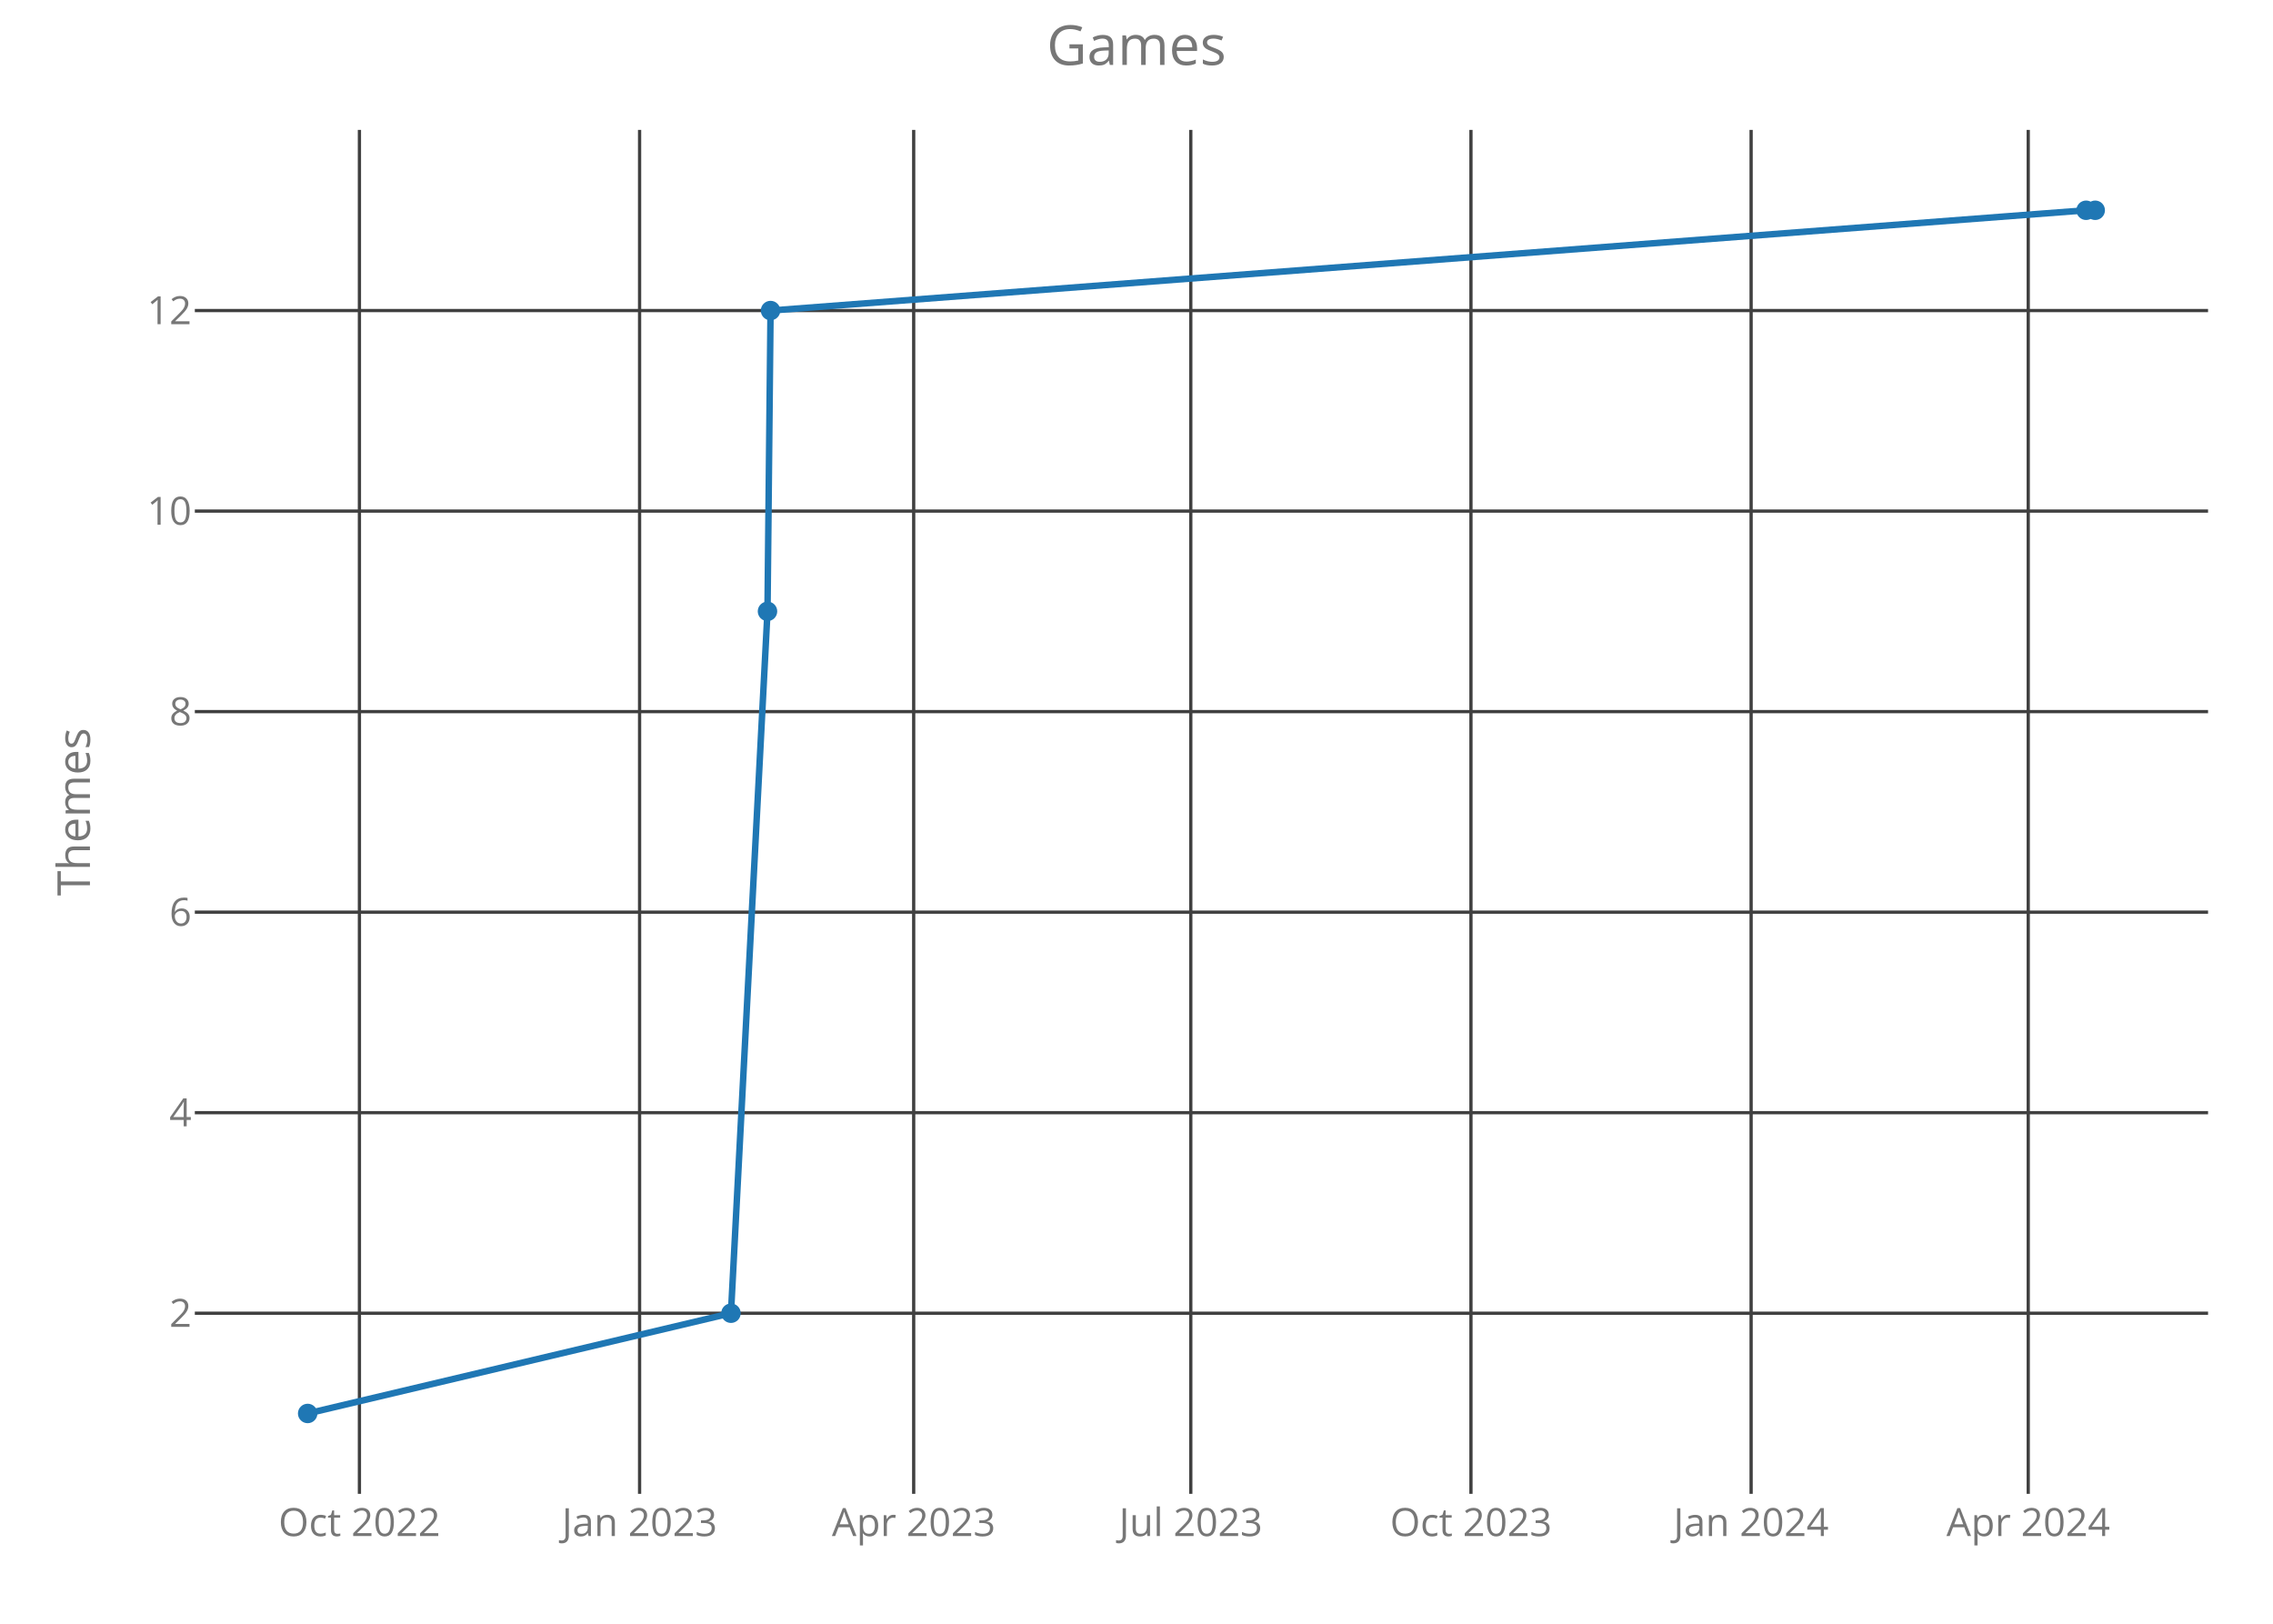
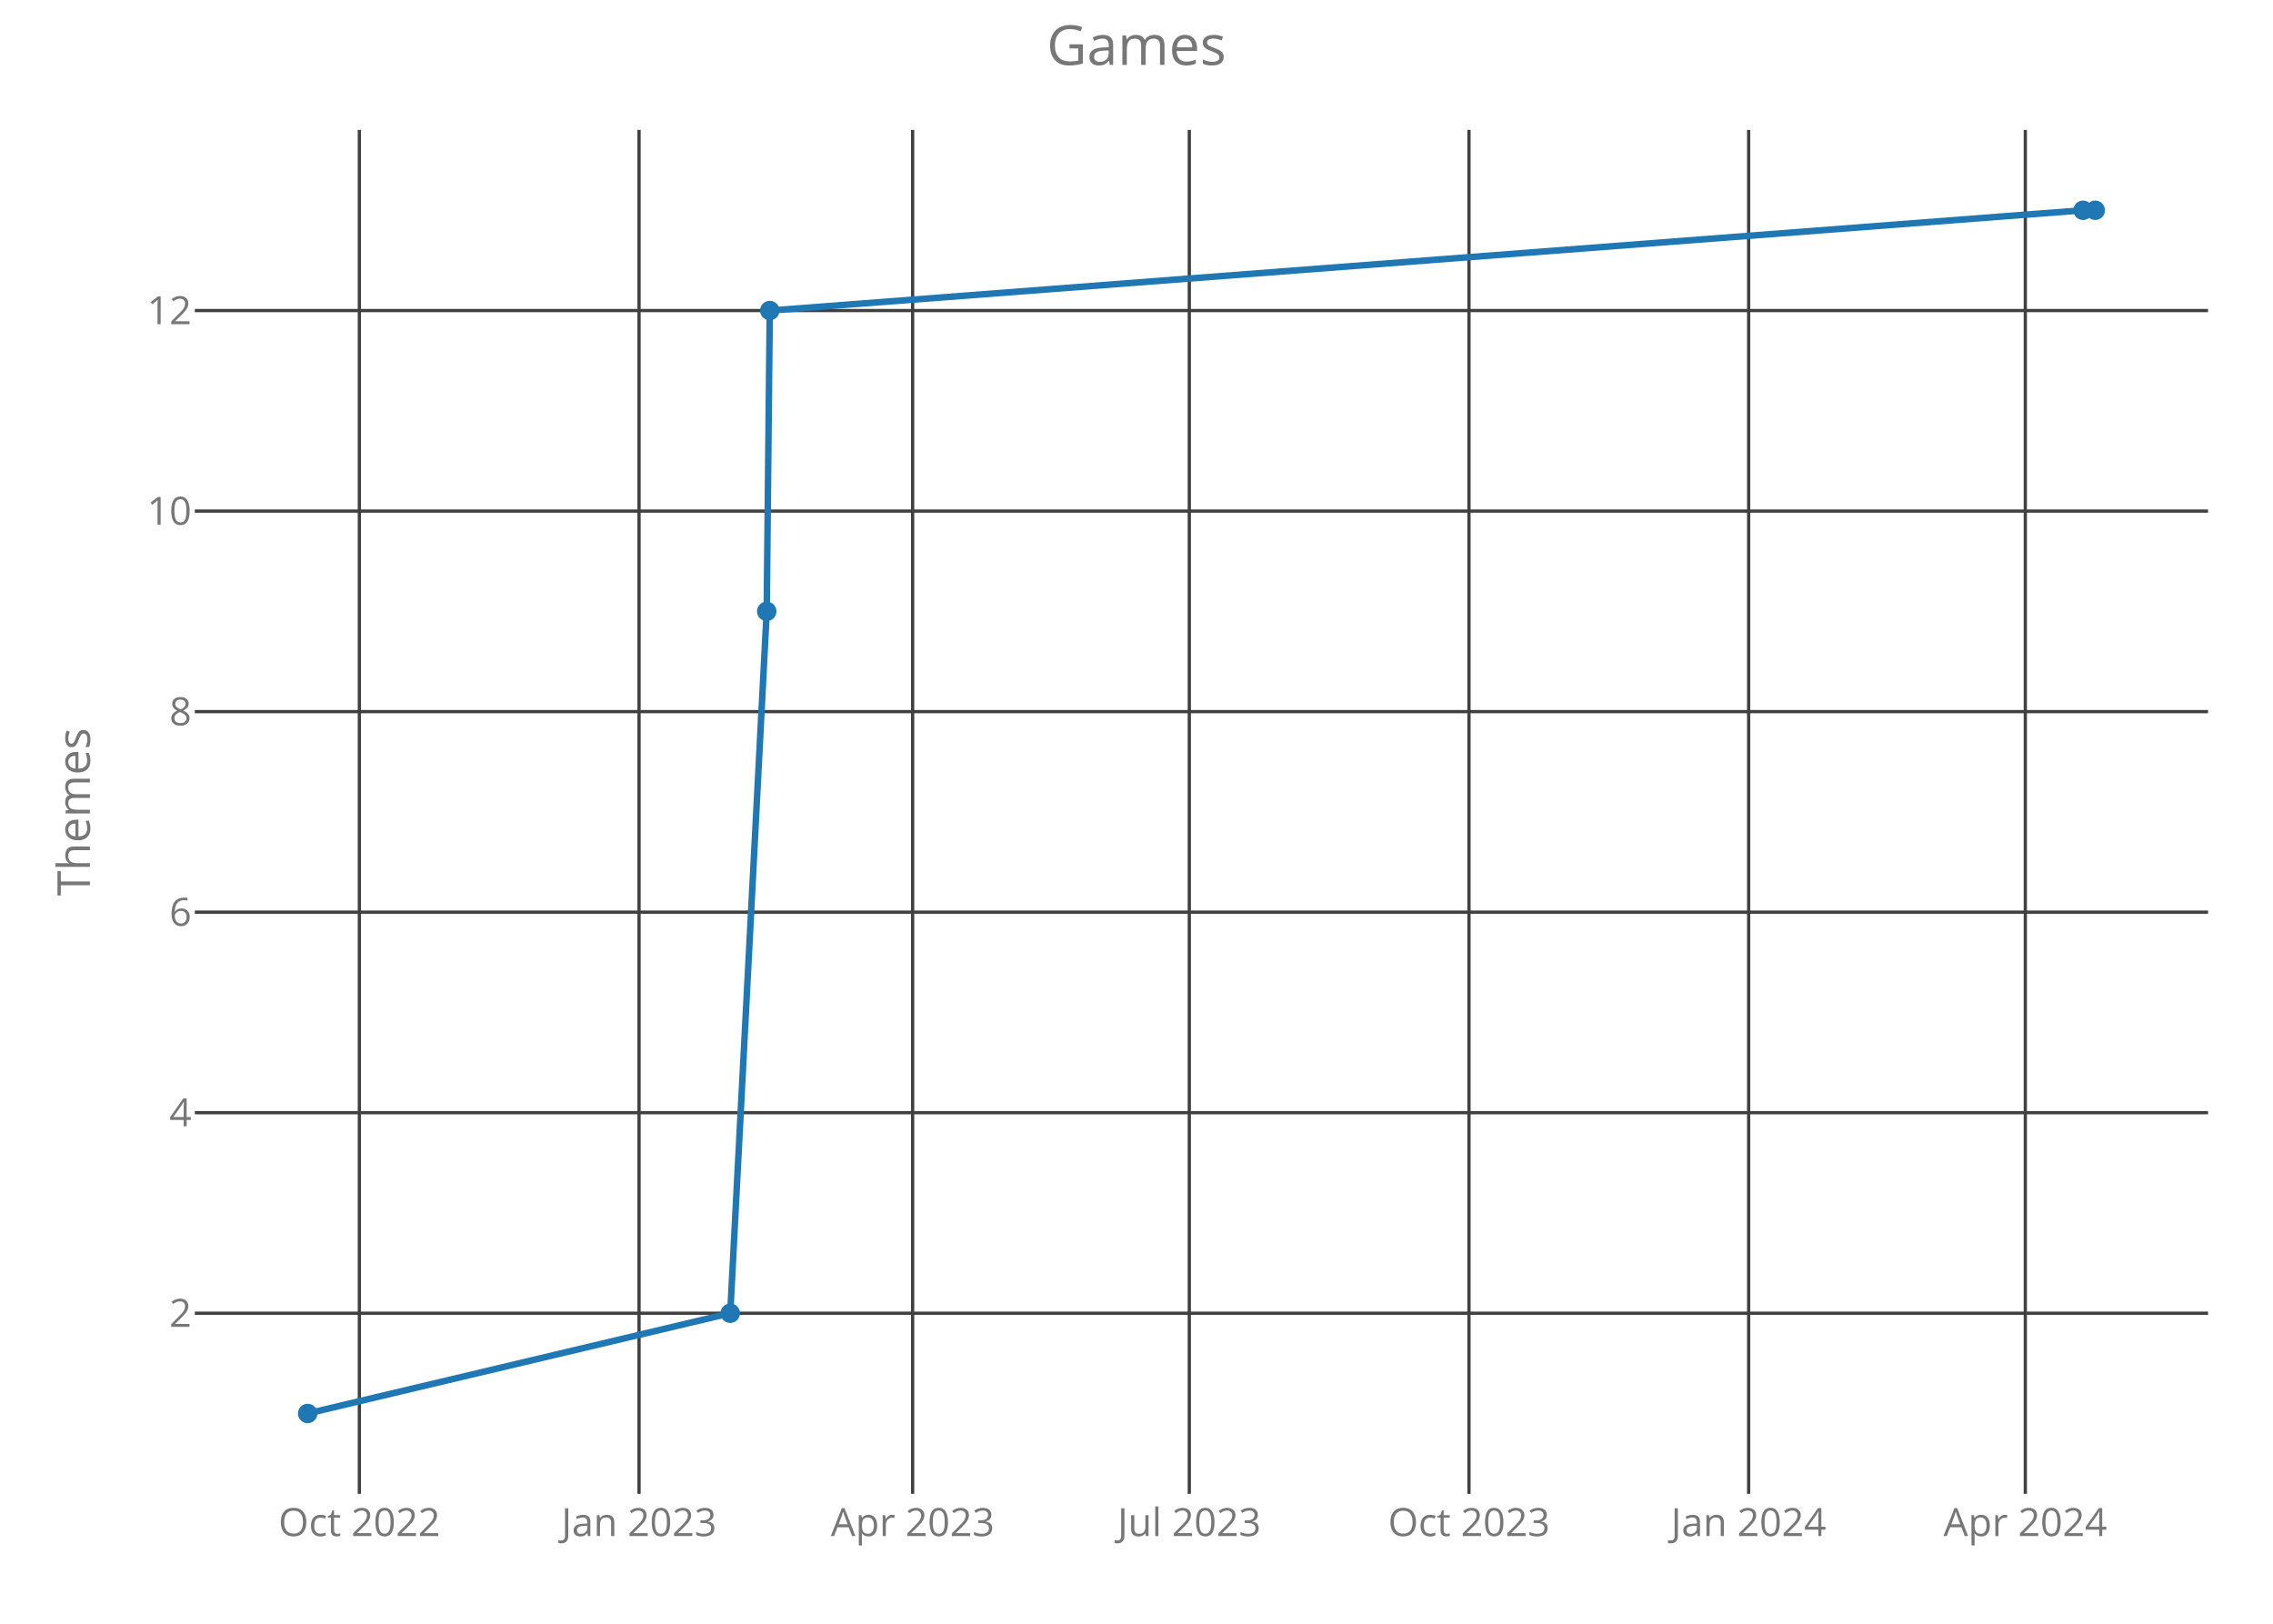
<svg xmlns="http://www.w3.org/2000/svg" class="main-svg" width="700" height="500" style="" viewBox="0 0 700 500">
  <rect x="0" y="0" width="700" height="500" style="fill: rgb(0, 0, 0); fill-opacity: 0;" />
-   <defs id="defs-88e359">
+   <defs id="defs-4c47c9">
    <g class="clips">
-       <clipPath id="clip88e359xyplot" class="plotclip">
+       <clipPath id="clip4c47c9xyplot" class="plotclip">
        <rect width="620" height="420" />
      </clipPath>
-       <clipPath class="axesclip" id="clip88e359x">
+       <clipPath class="axesclip" id="clip4c47c9x">
        <rect x="60" y="0" width="620" height="500" />
      </clipPath>
-       <clipPath class="axesclip" id="clip88e359y">
+       <clipPath class="axesclip" id="clip4c47c9y">
        <rect x="0" y="40" width="700" height="420" />
      </clipPath>
-       <clipPath class="axesclip" id="clip88e359xy">
+       <clipPath class="axesclip" id="clip4c47c9xy">
        <rect x="60" y="40" width="620" height="420" />
      </clipPath>
    </g>
    <g class="gradients" />
  </defs>
  <g class="bglayer">
    <rect class="bg" x="60" y="40" width="620" height="420" style="fill: rgb(0, 0, 0); fill-opacity: 0; stroke-width: 0;" />
  </g>
  <g class="layer-below">
    <g class="imagelayer" />
    <g class="shapelayer" />
  </g>
  <g class="cartesianlayer">
    <g class="subplot xy">
      <g class="layer-subplot">
        <g class="shapelayer" />
        <g class="imagelayer" />
      </g>
      <g class="gridlayer">
        <g class="x">
-           <path class="xgrid crisp" transform="translate(110.69,0)" d="M0,40v420" style="stroke: rgb(64, 64, 64); stroke-opacity: 1; stroke-width: 1px;" />
-           <path class="xgrid crisp" transform="translate(196.97,0)" d="M0,40v420" style="stroke: rgb(64, 64, 64); stroke-opacity: 1; stroke-width: 1px;" />
-           <path class="xgrid crisp" transform="translate(281.38,0)" d="M0,40v420" style="stroke: rgb(64, 64, 64); stroke-opacity: 1; stroke-width: 1px;" />
-           <path class="xgrid crisp" transform="translate(366.72,0)" d="M0,40v420" style="stroke: rgb(64, 64, 64); stroke-opacity: 1; stroke-width: 1px;" />
-           <path class="xgrid crisp" transform="translate(453,0)" d="M0,40v420" style="stroke: rgb(64, 64, 64); stroke-opacity: 1; stroke-width: 1px;" />
-           <path class="xgrid crisp" transform="translate(539.28,0)" d="M0,40v420" style="stroke: rgb(64, 64, 64); stroke-opacity: 1; stroke-width: 1px;" />
-           <path class="xgrid crisp" transform="translate(624.62,0)" d="M0,40v420" style="stroke: rgb(64, 64, 64); stroke-opacity: 1; stroke-width: 1px;" />
+           <path class="xgrid crisp" transform="translate(110.67,0)" d="M0,40v420" style="stroke: rgb(64, 64, 64); stroke-opacity: 1; stroke-width: 1px;" />
+           <path class="xgrid crisp" transform="translate(196.8,0)" d="M0,40v420" style="stroke: rgb(64, 64, 64); stroke-opacity: 1; stroke-width: 1px;" />
+           <path class="xgrid crisp" transform="translate(281.06,0)" d="M0,40v420" style="stroke: rgb(64, 64, 64); stroke-opacity: 1; stroke-width: 1px;" />
+           <path class="xgrid crisp" transform="translate(366.26,0)" d="M0,40v420" style="stroke: rgb(64, 64, 64); stroke-opacity: 1; stroke-width: 1px;" />
+           <path class="xgrid crisp" transform="translate(452.39,0)" d="M0,40v420" style="stroke: rgb(64, 64, 64); stroke-opacity: 1; stroke-width: 1px;" />
+           <path class="xgrid crisp" transform="translate(538.52,0)" d="M0,40v420" style="stroke: rgb(64, 64, 64); stroke-opacity: 1; stroke-width: 1px;" />
+           <path class="xgrid crisp" transform="translate(623.72,0)" d="M0,40v420" style="stroke: rgb(64, 64, 64); stroke-opacity: 1; stroke-width: 1px;" />
        </g>
        <g class="y">
          <path class="ygrid crisp" transform="translate(0,404.38)" d="M60,0h620" style="stroke: rgb(64, 64, 64); stroke-opacity: 1; stroke-width: 1px;" />
          <path class="ygrid crisp" transform="translate(0,342.63)" d="M60,0h620" style="stroke: rgb(64, 64, 64); stroke-opacity: 1; stroke-width: 1px;" />
          <path class="ygrid crisp" transform="translate(0,280.88)" d="M60,0h620" style="stroke: rgb(64, 64, 64); stroke-opacity: 1; stroke-width: 1px;" />
          <path class="ygrid crisp" transform="translate(0,219.13)" d="M60,0h620" style="stroke: rgb(64, 64, 64); stroke-opacity: 1; stroke-width: 1px;" />
          <path class="ygrid crisp" transform="translate(0,157.38)" d="M60,0h620" style="stroke: rgb(64, 64, 64); stroke-opacity: 1; stroke-width: 1px;" />
          <path class="ygrid crisp" transform="translate(0,95.63)" d="M60,0h620" style="stroke: rgb(64, 64, 64); stroke-opacity: 1; stroke-width: 1px;" />
        </g>
      </g>
      <g class="zerolinelayer" />
      <path class="xlines-below crisp" d="M0,0" style="fill: none;" />
      <path class="ylines-below crisp" d="M0,0" style="fill: none;" />
      <g class="overlines-below" />
      <g class="xaxislayer-below">
        <g class="xtick">
-           <text text-anchor="middle" x="0" y="473" transform="translate(110.69,0)" style="font-family: 'Open Sans'; font-size: 12px; fill: rgb(119, 119, 119); fill-opacity: 1; white-space: pre;">Oct 2022</text>
+           <text text-anchor="middle" x="0" y="473" transform="translate(110.67,0)" style="font-family: 'Open Sans'; font-size: 12px; fill: rgb(119, 119, 119); fill-opacity: 1; white-space: pre;">Oct 2022</text>
        </g>
        <g class="xtick">
-           <text text-anchor="middle" x="0" y="473" transform="translate(196.97,0)" style="font-family: 'Open Sans'; font-size: 12px; fill: rgb(119, 119, 119); fill-opacity: 1; white-space: pre;">Jan 2023</text>
+           <text text-anchor="middle" x="0" y="473" transform="translate(196.8,0)" style="font-family: 'Open Sans'; font-size: 12px; fill: rgb(119, 119, 119); fill-opacity: 1; white-space: pre;">Jan 2023</text>
        </g>
        <g class="xtick">
-           <text text-anchor="middle" x="0" y="473" transform="translate(281.38,0)" style="font-family: 'Open Sans'; font-size: 12px; fill: rgb(119, 119, 119); fill-opacity: 1; white-space: pre;">Apr 2023</text>
+           <text text-anchor="middle" x="0" y="473" transform="translate(281.06,0)" style="font-family: 'Open Sans'; font-size: 12px; fill: rgb(119, 119, 119); fill-opacity: 1; white-space: pre;">Apr 2023</text>
        </g>
        <g class="xtick">
-           <text text-anchor="middle" x="0" y="473" transform="translate(366.72,0)" style="font-family: 'Open Sans'; font-size: 12px; fill: rgb(119, 119, 119); fill-opacity: 1; white-space: pre;">Jul 2023</text>
+           <text text-anchor="middle" x="0" y="473" transform="translate(366.26,0)" style="font-family: 'Open Sans'; font-size: 12px; fill: rgb(119, 119, 119); fill-opacity: 1; white-space: pre;">Jul 2023</text>
        </g>
        <g class="xtick">
-           <text text-anchor="middle" x="0" y="473" transform="translate(453,0)" style="font-family: 'Open Sans'; font-size: 12px; fill: rgb(119, 119, 119); fill-opacity: 1; white-space: pre;">Oct 2023</text>
+           <text text-anchor="middle" x="0" y="473" transform="translate(452.39,0)" style="font-family: 'Open Sans'; font-size: 12px; fill: rgb(119, 119, 119); fill-opacity: 1; white-space: pre;">Oct 2023</text>
        </g>
        <g class="xtick">
-           <text text-anchor="middle" x="0" y="473" transform="translate(539.28,0)" style="font-family: 'Open Sans'; font-size: 12px; fill: rgb(119, 119, 119); fill-opacity: 1; white-space: pre;">Jan 2024</text>
+           <text text-anchor="middle" x="0" y="473" transform="translate(538.52,0)" style="font-family: 'Open Sans'; font-size: 12px; fill: rgb(119, 119, 119); fill-opacity: 1; white-space: pre;">Jan 2024</text>
        </g>
        <g class="xtick">
-           <text text-anchor="middle" x="0" y="473" transform="translate(624.62,0)" style="font-family: 'Open Sans'; font-size: 12px; fill: rgb(119, 119, 119); fill-opacity: 1; white-space: pre;">Apr 2024</text>
+           <text text-anchor="middle" x="0" y="473" transform="translate(623.72,0)" style="font-family: 'Open Sans'; font-size: 12px; fill: rgb(119, 119, 119); fill-opacity: 1; white-space: pre;">Apr 2024</text>
        </g>
      </g>
      <g class="yaxislayer-below">
        <g class="ytick">
          <text text-anchor="end" x="59" y="4.2" transform="translate(0,404.38)" style="font-family: 'Open Sans'; font-size: 12px; fill: rgb(119, 119, 119); fill-opacity: 1; white-space: pre;">2</text>
        </g>
        <g class="ytick">
          <text text-anchor="end" x="59" y="4.2" transform="translate(0,342.63)" style="font-family: 'Open Sans'; font-size: 12px; fill: rgb(119, 119, 119); fill-opacity: 1; white-space: pre;">4</text>
        </g>
        <g class="ytick">
          <text text-anchor="end" x="59" y="4.2" transform="translate(0,280.88)" style="font-family: 'Open Sans'; font-size: 12px; fill: rgb(119, 119, 119); fill-opacity: 1; white-space: pre;">6</text>
        </g>
        <g class="ytick">
          <text text-anchor="end" x="59" y="4.2" transform="translate(0,219.13)" style="font-family: 'Open Sans'; font-size: 12px; fill: rgb(119, 119, 119); fill-opacity: 1; white-space: pre;">8</text>
        </g>
        <g class="ytick">
          <text text-anchor="end" x="59" y="4.2" transform="translate(0,157.38)" style="font-family: 'Open Sans'; font-size: 12px; fill: rgb(119, 119, 119); fill-opacity: 1; white-space: pre;">10</text>
        </g>
        <g class="ytick">
          <text text-anchor="end" x="59" y="4.2" transform="translate(0,95.63)" style="font-family: 'Open Sans'; font-size: 12px; fill: rgb(119, 119, 119); fill-opacity: 1; white-space: pre;">12</text>
        </g>
      </g>
      <g class="overaxes-below" />
-       <g class="plot" transform="translate(60,40)" clip-path="url('#clip88e359xyplot')">
+       <g class="plot" transform="translate(60,40)" clip-path="url('#clip4c47c9xyplot')">
        <g class="scatterlayer mlayer">
-           <g class="trace scatter trace63599d" style="stroke-miterlimit: 2; opacity: 1;">
+           <g class="trace scatter tracea96944" style="stroke-miterlimit: 2; opacity: 1;">
            <g class="fills" />
            <g class="errorbars" />
            <g class="lines">
-               <path class="js-line" d="M34.75,395.25L165.11,364.38L176.36,148.25L177.3,55.63L582.44,24.75L585.25,24.75" style="vector-effect: non-scaling-stroke; fill: none; stroke: rgb(31, 119, 180); stroke-opacity: 1; stroke-width: 2px; opacity: 1;" />
+               <path class="js-line" d="M34.75,395.25L164.89,364.38L176.12,148.25L177.06,55.63L581.51,24.75L585.25,24.75" style="vector-effect: non-scaling-stroke; fill: none; stroke: rgb(31, 119, 180); stroke-opacity: 1; stroke-width: 2px; opacity: 1;" />
            </g>
            <g class="points">
              <path class="point" transform="translate(34.75,395.25)" d="M3,0A3,3 0 1,1 0,-3A3,3 0 0,1 3,0Z" style="opacity: 1; stroke-width: 0px; fill: rgb(31, 119, 180); fill-opacity: 1;" />
-               <path class="point" transform="translate(165.11,364.38)" d="M3,0A3,3 0 1,1 0,-3A3,3 0 0,1 3,0Z" style="opacity: 1; stroke-width: 0px; fill: rgb(31, 119, 180); fill-opacity: 1;" />
-               <path class="point" transform="translate(176.36,148.25)" d="M3,0A3,3 0 1,1 0,-3A3,3 0 0,1 3,0Z" style="opacity: 1; stroke-width: 0px; fill: rgb(31, 119, 180); fill-opacity: 1;" />
-               <path class="point" transform="translate(177.3,55.63)" d="M3,0A3,3 0 1,1 0,-3A3,3 0 0,1 3,0Z" style="opacity: 1; stroke-width: 0px; fill: rgb(31, 119, 180); fill-opacity: 1;" />
-               <path class="point" transform="translate(582.44,24.75)" d="M3,0A3,3 0 1,1 0,-3A3,3 0 0,1 3,0Z" style="opacity: 1; stroke-width: 0px; fill: rgb(31, 119, 180); fill-opacity: 1;" />
+               <path class="point" transform="translate(164.89,364.38)" d="M3,0A3,3 0 1,1 0,-3A3,3 0 0,1 3,0Z" style="opacity: 1; stroke-width: 0px; fill: rgb(31, 119, 180); fill-opacity: 1;" />
+               <path class="point" transform="translate(176.12,148.25)" d="M3,0A3,3 0 1,1 0,-3A3,3 0 0,1 3,0Z" style="opacity: 1; stroke-width: 0px; fill: rgb(31, 119, 180); fill-opacity: 1;" />
+               <path class="point" transform="translate(177.06,55.63)" d="M3,0A3,3 0 1,1 0,-3A3,3 0 0,1 3,0Z" style="opacity: 1; stroke-width: 0px; fill: rgb(31, 119, 180); fill-opacity: 1;" />
+               <path class="point" transform="translate(581.51,24.75)" d="M3,0A3,3 0 1,1 0,-3A3,3 0 0,1 3,0Z" style="opacity: 1; stroke-width: 0px; fill: rgb(31, 119, 180); fill-opacity: 1;" />
              <path class="point" transform="translate(585.25,24.75)" d="M3,0A3,3 0 1,1 0,-3A3,3 0 0,1 3,0Z" style="opacity: 1; stroke-width: 0px; fill: rgb(31, 119, 180); fill-opacity: 1;" />
            </g>
            <g class="text" />
          </g>
        </g>
      </g>
      <g class="overplot" />
      <path class="xlines-above" />
      <path class="ylines-above" />
      <g class="overlines-above" />
      <g class="xaxislayer-above" />
      <g class="yaxislayer-above" />
      <g class="overaxes-above" />
    </g>
  </g>
  <g class="polarlayer" />
  <g class="ternarylayer" />
  <g class="geolayer" />
  <g class="funnelarealayer" />
  <g class="pielayer" />
  <g class="treemaplayer" />
  <g class="sunburstlayer" />
  <g class="glimages" />
-   <defs id="topdefs-88e359">
+   <defs id="topdefs-4c47c9">
    <g class="clips" />
  </defs>
  <g class="layer-above">
    <g class="imagelayer" />
    <g class="shapelayer" />
  </g>
  <g class="infolayer">
    <g class="g-gtitle">
      <text class="gtitle" x="350" y="20" text-anchor="middle" dy="0em" style="font-family: 'Open Sans'; font-size: 17px; fill: rgb(119, 119, 119); opacity: 1; font-weight: normal; white-space: pre;">Games</text>
    </g>
    <g class="g-xtitle" />
    <g class="g-ytitle">
      <text class="ytitle" transform="rotate(-90,27.7,250)" x="27.7" y="250" text-anchor="middle" style="font-family: 'Open Sans'; font-size: 14px; fill: rgb(119, 119, 119); opacity: 1; font-weight: normal; white-space: pre;">Themes</text>
    </g>
  </g>
</svg>
